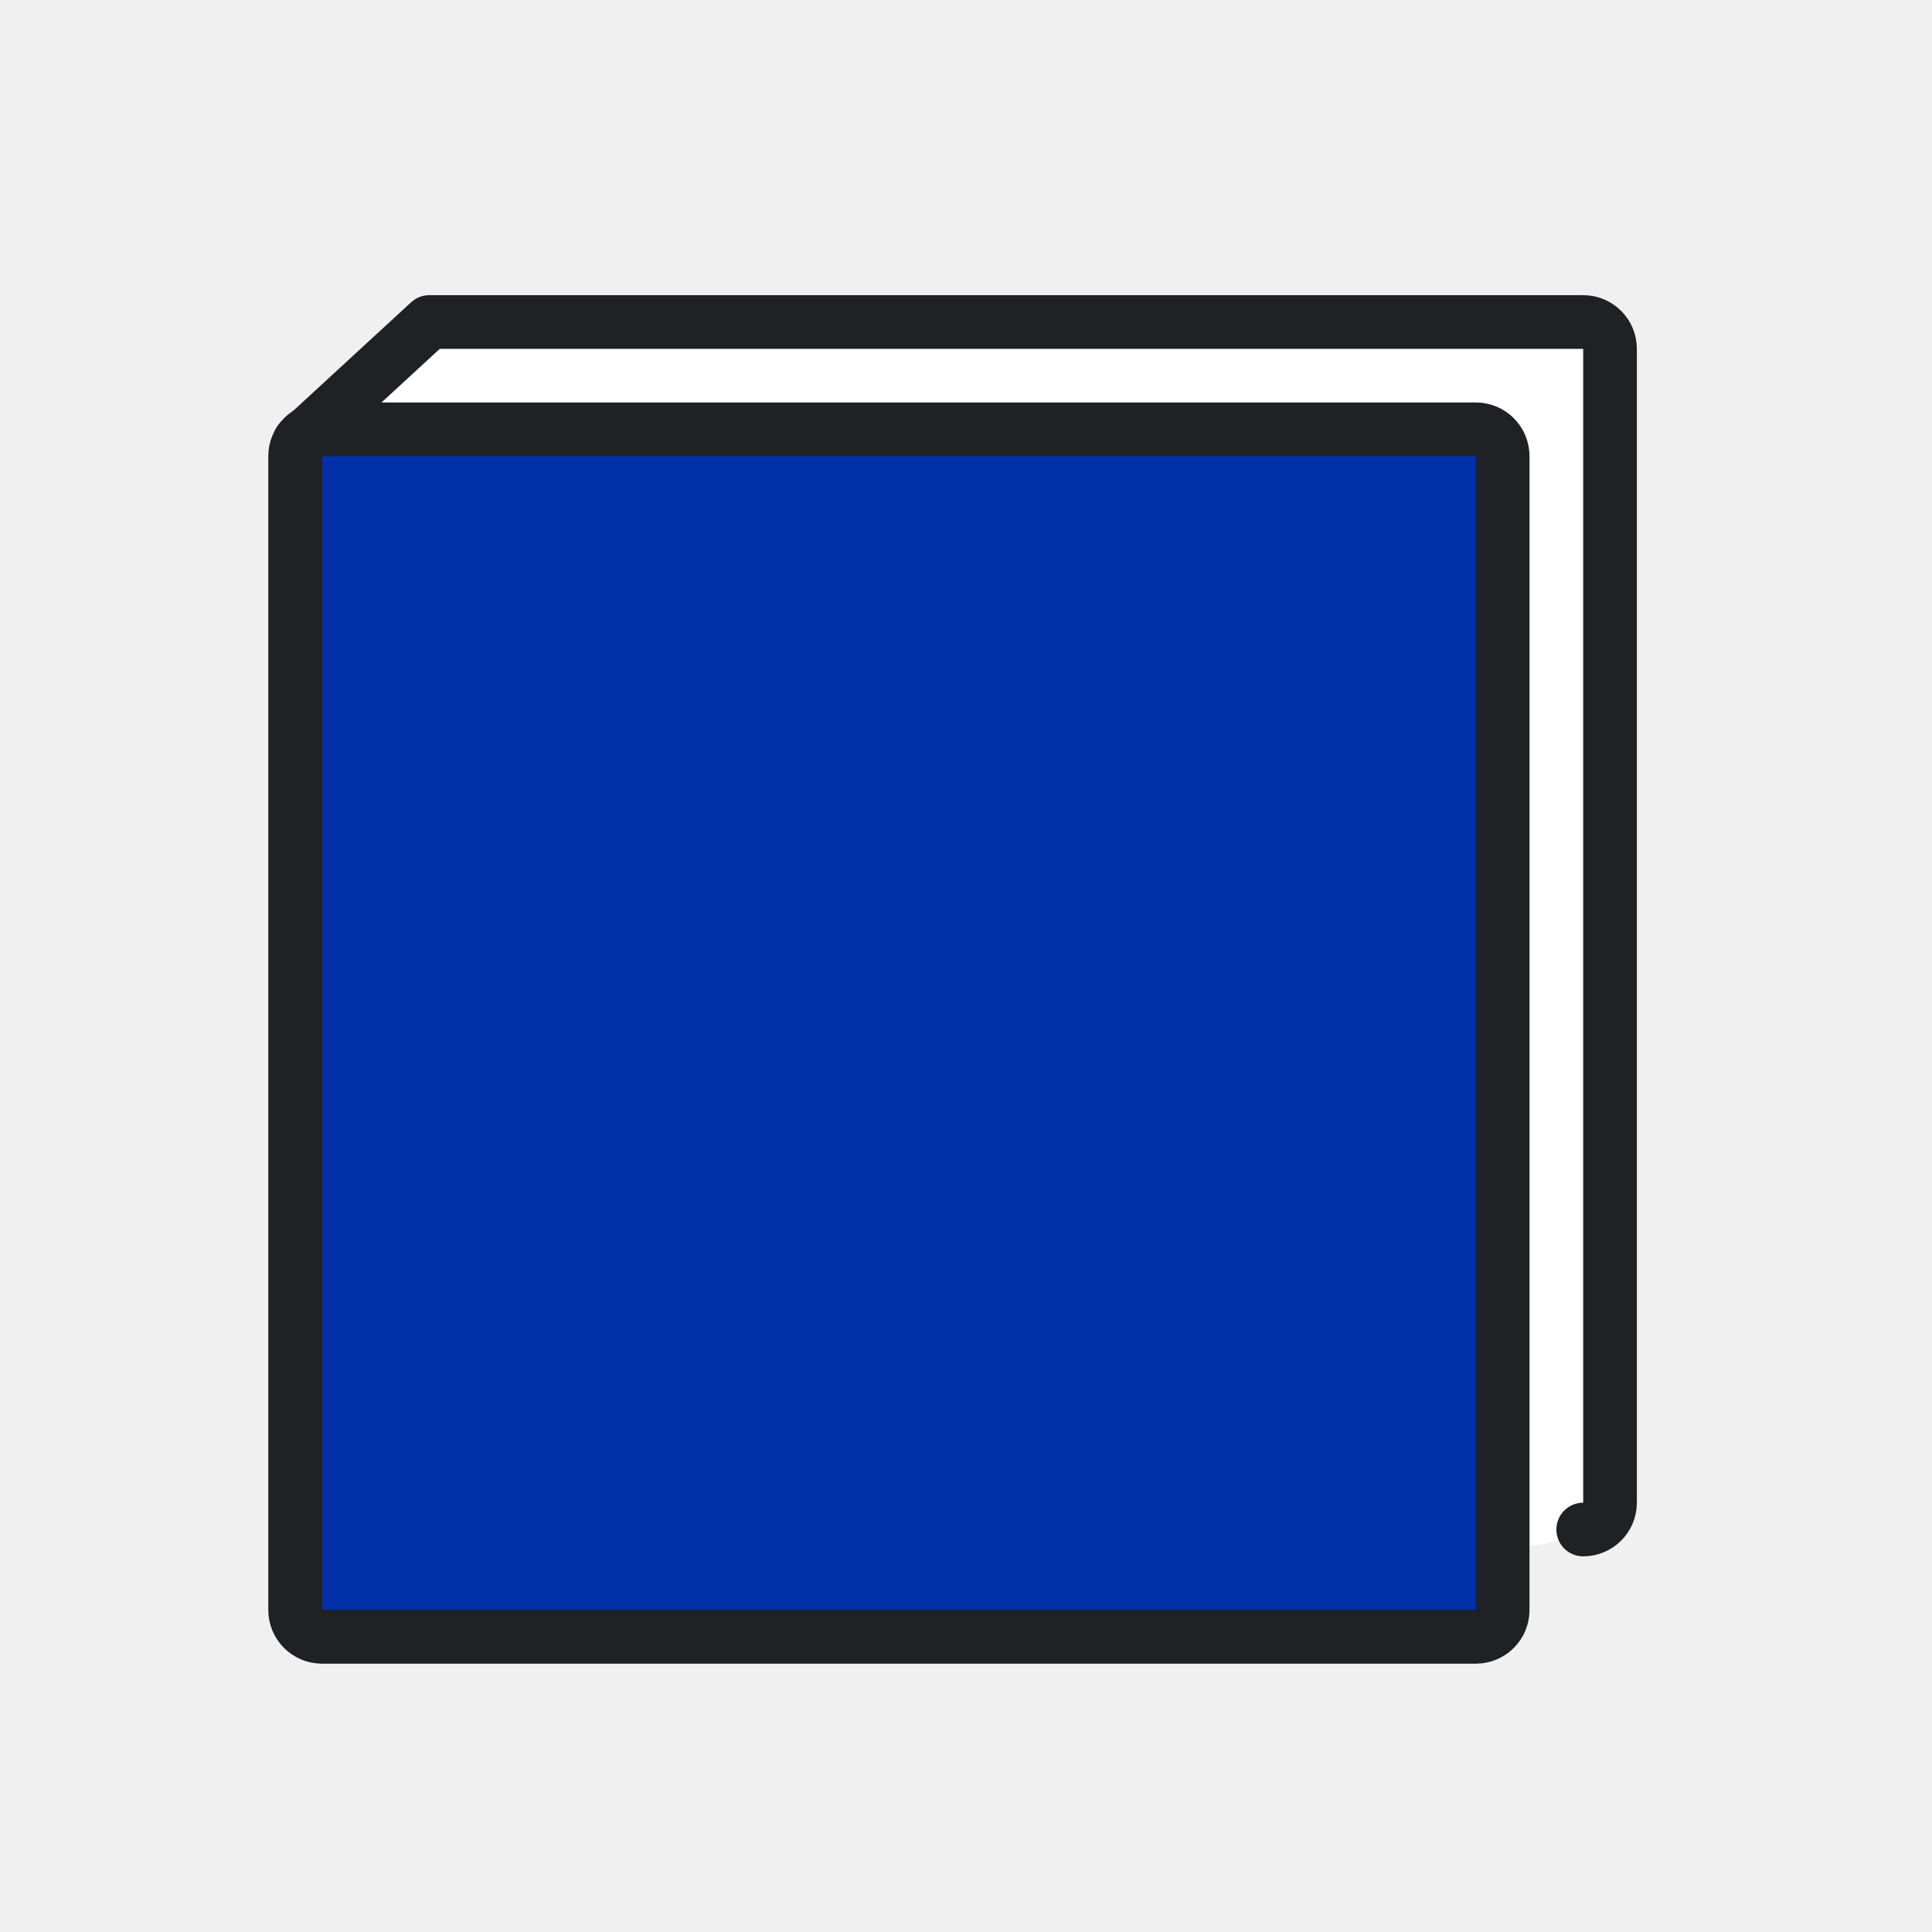
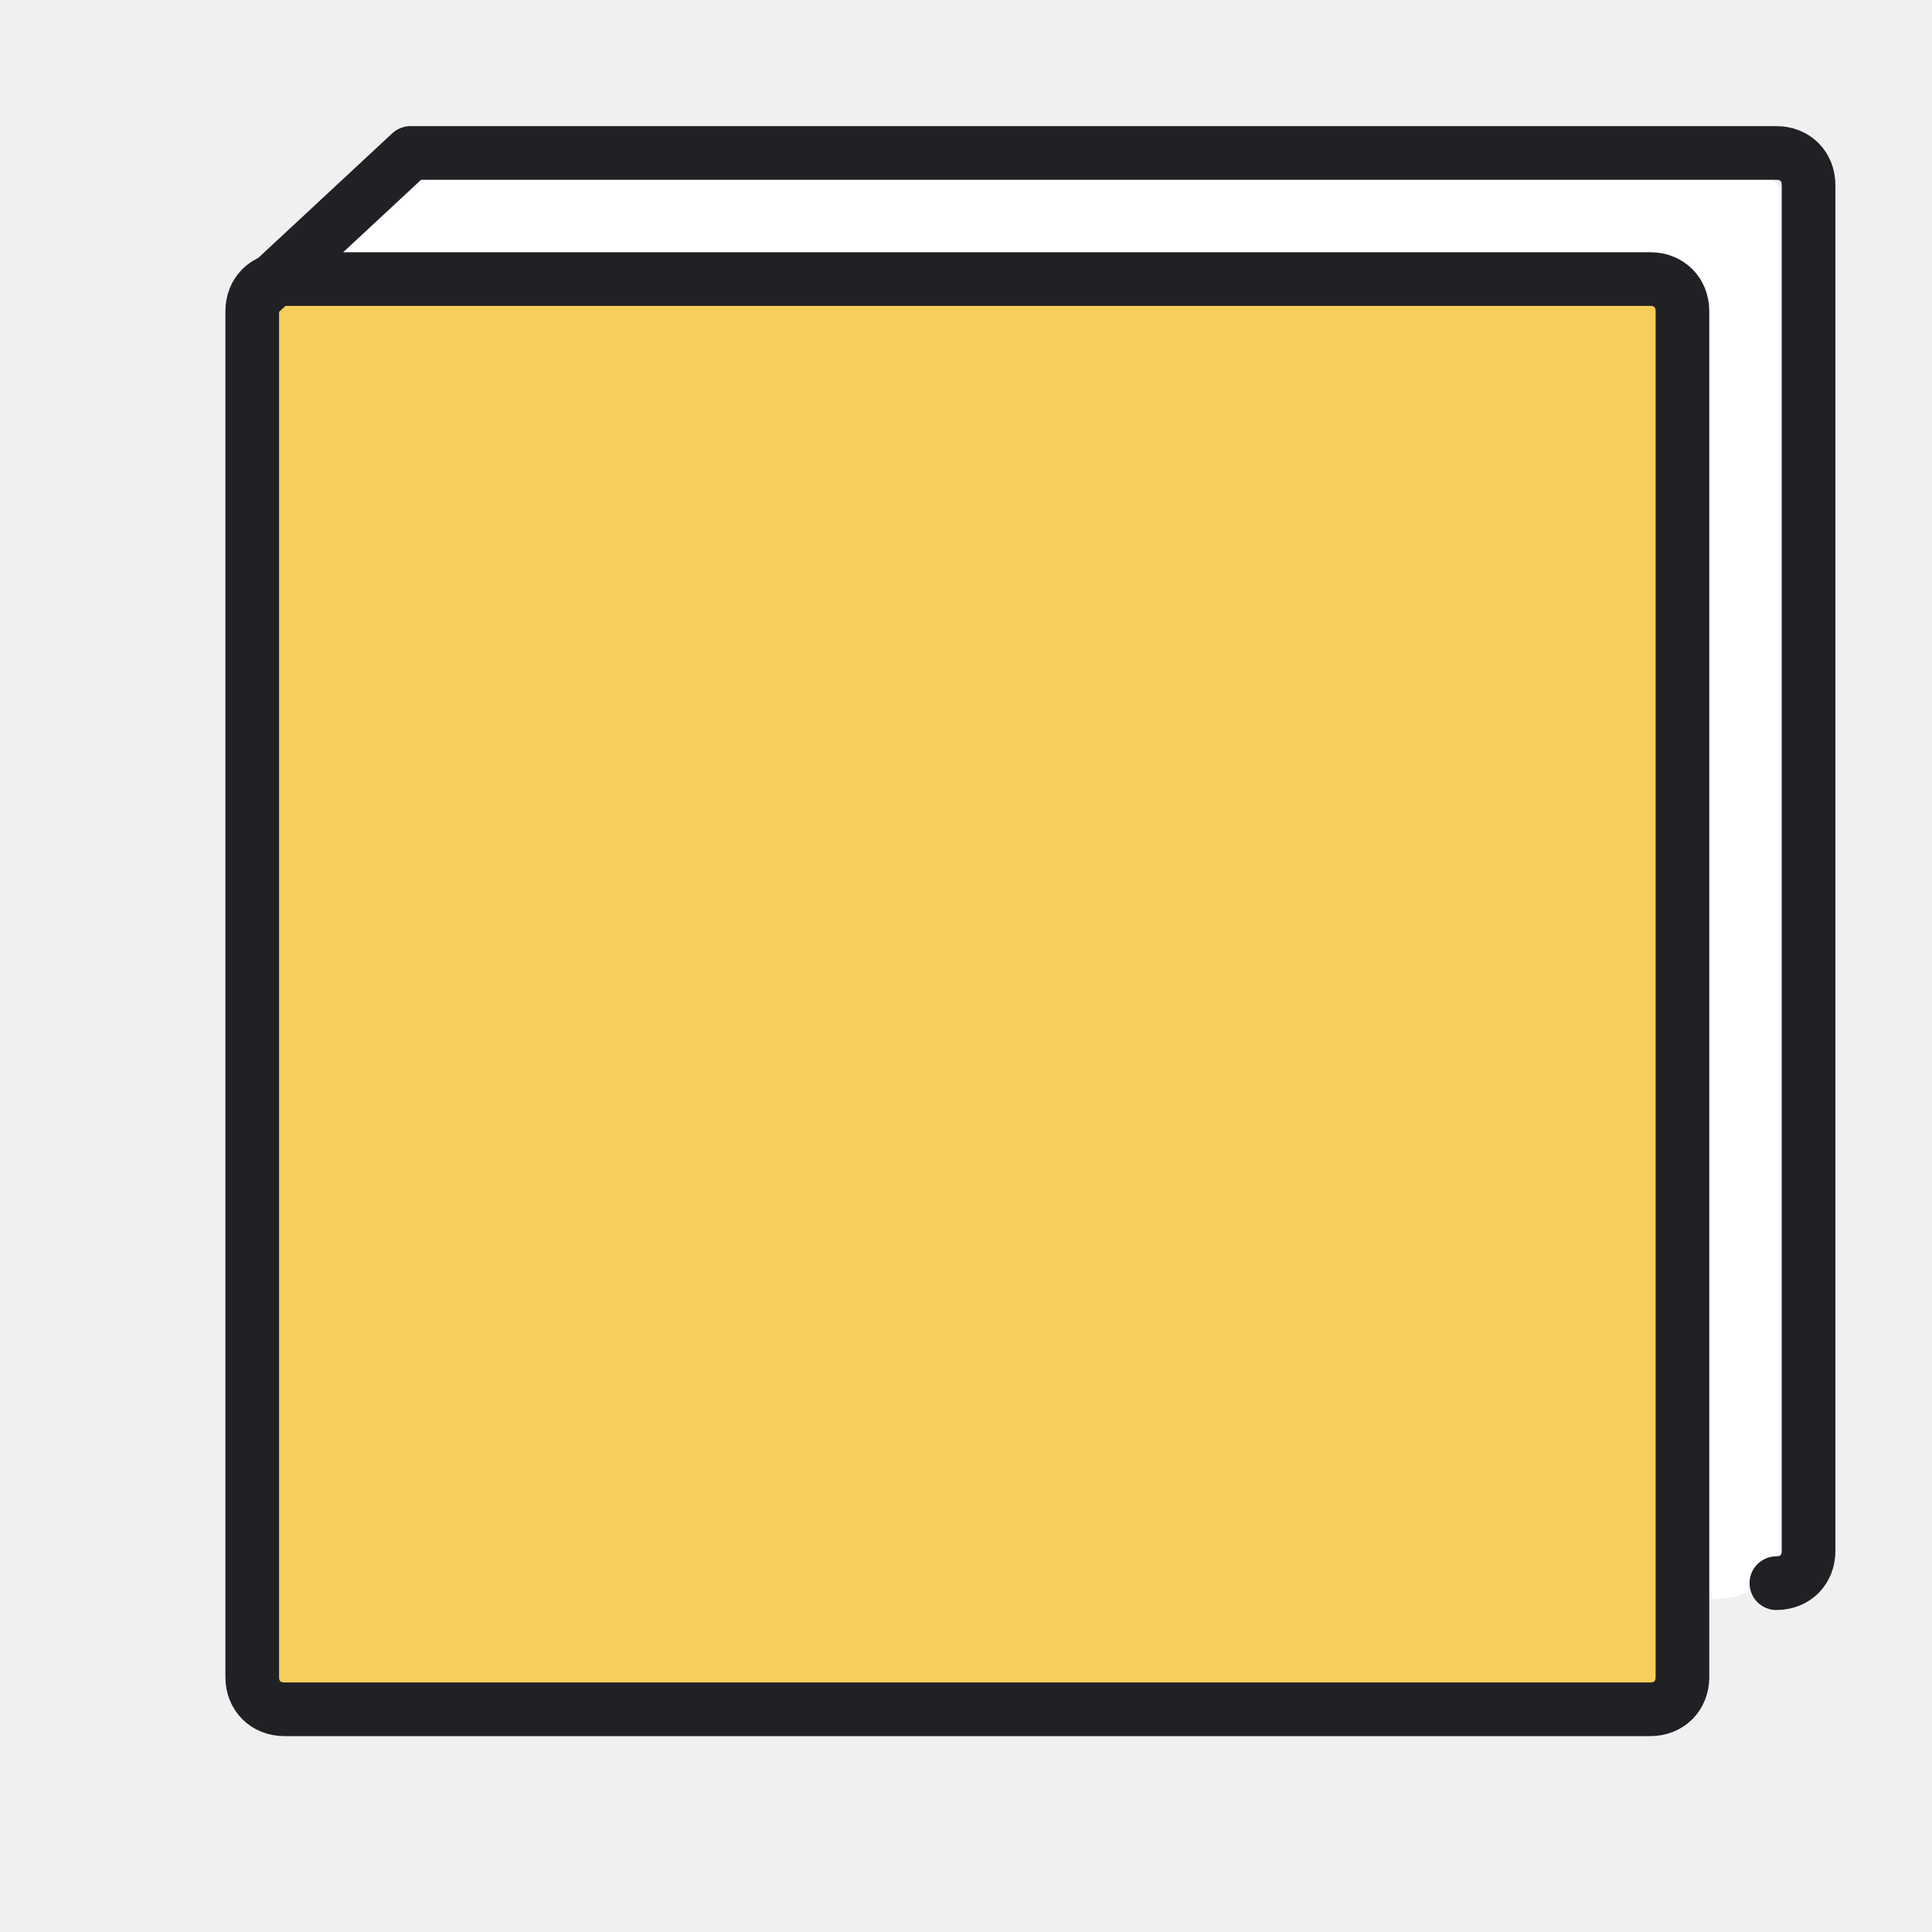
- <svg xmlns="http://www.w3.org/2000/svg" id="emoji" viewBox="0 0 72 72">
-   <g id="color">
-     <path fill="#fff" d="m15.008,57.991l41.849-.381c1.653-.005,2.99-1.096,2.99-2.749V15.149c0-1.656-1.343-2.999-2.999-2.999H16.953c-.821,0-1.605.336-2.171.93l-1.954,2.051c-.531.558-.828,1.298-.828,2.069v37.791c0,1.66,1.349,3.004,3.009,2.999Z" />
-     <path fill="#002FA7" d="m55.002,61H11.998c-.551,0-.999-.447-.999-.999V16.998c0-.551.447-.999.999-.999h43.003c.551,0,.999.447.999.999v43.003c0,.551-.447.999-.999.999Z" />
+ <svg xmlns="http://www.w3.org/2000/svg" version="1.1" id="图层_1" x="0px" y="0px" viewBox="0 0 72 72" style="enable-background:new 0 0 72 72;" xml:space="preserve">
+   <style type="text/css">
+ 	.st0{fill:#FFFFFF;}
+ 	.st1{fill:#F7CE5C;}
+ 	.st2{fill:none;stroke:#202125;stroke-width:2;stroke-linecap:round;stroke-linejoin:round;}
+ </style>
+   <g>
+     <path class="st0" d="M14.2,60.1l49.5-0.5c2,0,3.5-1.3,3.5-3.3v-47c0-2-1.6-3.5-3.5-3.5H16.5c-1,0-1.9,0.4-2.6,1.1l-2.3,2.4   c-0.6,0.7-1,1.5-1,2.4v44.7C10.6,58.6,12.2,60.1,14.2,60.1z" />
+     <path class="st1" d="M61.5,63.7H10.6c-0.7,0-1.2-0.5-1.2-1.2V11.6c0-0.7,0.5-1.2,1.2-1.2h50.9c0.7,0,1.2,0.5,1.2,1.2v50.9   C62.7,63.2,62.2,63.7,61.5,63.7z" />
  </g>
-   <g id="line">
-     <path fill="none" stroke="#202125" stroke-linecap="round" stroke-linejoin="round" stroke-width="2" d="m11.164,16.451l4.835-4.451h43.003c.551,0,.999.447.999.999v43.003c0,.551-.447.999-.999.999" />
-     <path fill="none" stroke="#202125" stroke-linecap="round" stroke-linejoin="round" stroke-width="2" d="m55.002,61H11.998c-.551,0-.999-.447-.999-.999V16.998c0-.551.447-.999.999-.999h43.003c.551,0,.999.447.999.999v43.003c0,.551-.447.999-.999.999Z" />
+   <g>
+     <path class="st2" d="M9.6,11l5.7-5.3h50.9c0.7,0,1.2,0.5,1.2,1.2v50.9c0,0.7-0.5,1.2-1.2,1.2" />
+     <path class="st2" d="M61.5,63.7H10.6c-0.7,0-1.2-0.5-1.2-1.2V11.6c0-0.7,0.5-1.2,1.2-1.2h50.9c0.7,0,1.2,0.5,1.2,1.2v50.9   C62.7,63.2,62.2,63.7,61.5,63.7z" />
  </g>
</svg>
